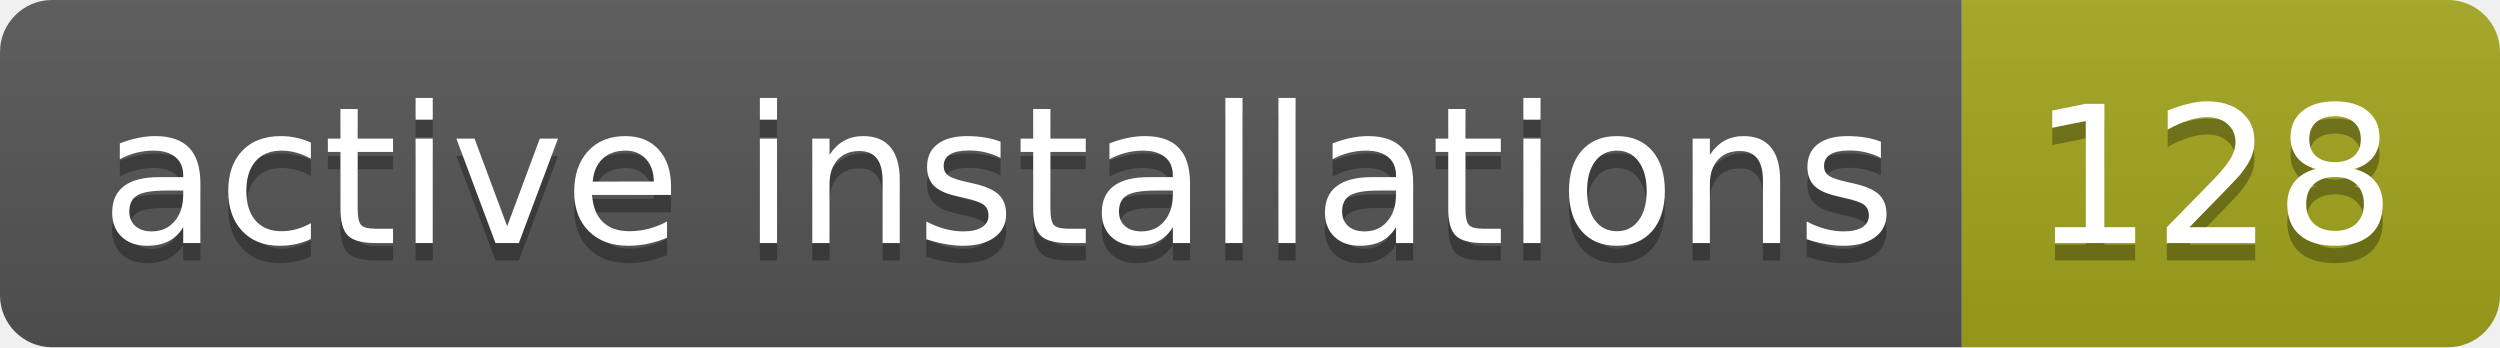
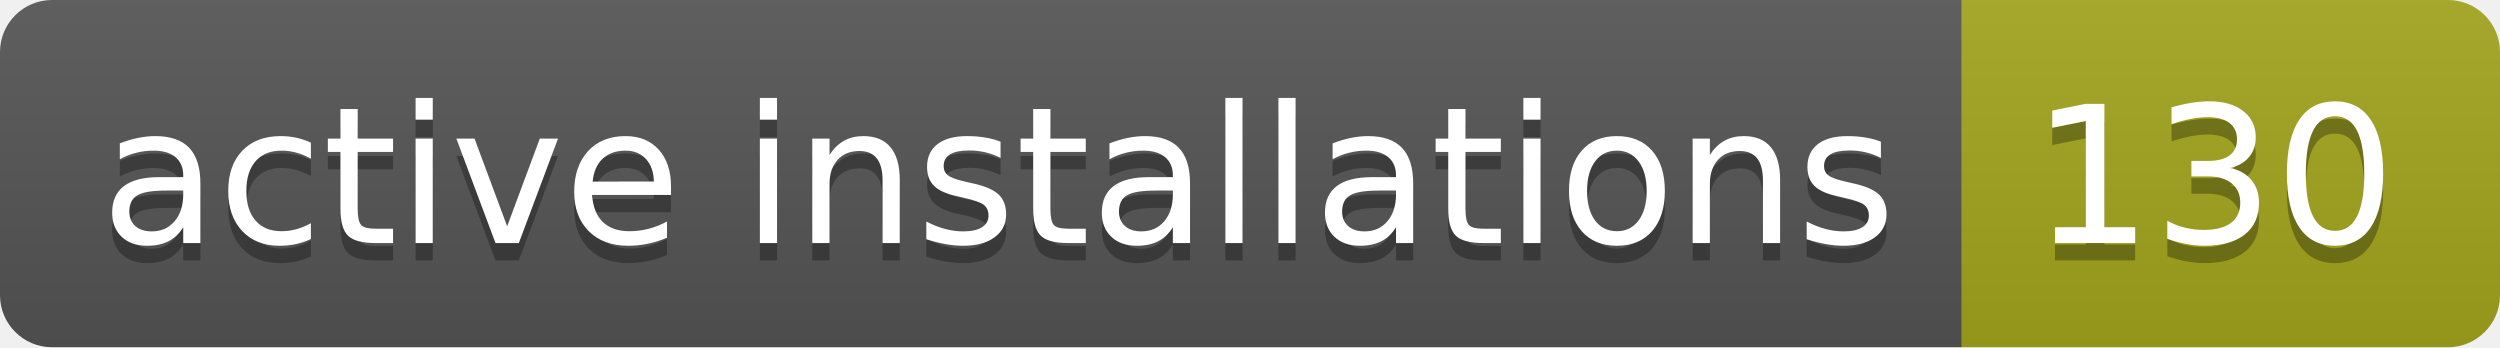
- <svg xmlns="http://www.w3.org/2000/svg" width="144" height="20" role="img" aria-label="active installations: 128">
+ <svg xmlns="http://www.w3.org/2000/svg" width="144" height="20" role="img" aria-label="active installations: 130">
  <linearGradient id="s" x2="0" y2="100%">
    <stop offset="0" stop-color="#bbb" stop-opacity=".1" />
    <stop offset="1" stop-opacity=".1" />
  </linearGradient>
  <clipPath id="r">
    <rect width="144" height="20" rx="3" fill="#fff" />
  </clipPath>
  <g clip-path="url(#r)">
    <rect width="113" height="20" fill="#555" />
    <rect x="113" width="31" height="20" fill="#a4a61d" />
    <rect width="144" height="20" fill="url(#s)" />
  </g>
  <g fill="#fff" text-anchor="middle" font-family="Verdana,Geneva,DejaVu Sans,sans-serif" text-rendering="geometricPrecision" font-size="110">
    <text aria-hidden="true" x="575" y="150" fill="#010101" fill-opacity=".3" transform="scale(.1)" textLength="1030">active installations</text>
    <text x="575" y="140" transform="scale(.1)" fill="#fff" textLength="1030">active installations</text>
-     <text aria-hidden="true" x="1275" y="150" fill="#010101" fill-opacity=".3" transform="scale(.1)" textLength="210">128</text>
-     <text x="1275" y="140" transform="scale(.1)" fill="#fff" textLength="210">128</text>
+     <text aria-hidden="true" x="1275" y="150" fill="#010101" fill-opacity=".3" transform="scale(.1)" textLength="210">130</text>
+     <text x="1275" y="140" transform="scale(.1)" fill="#fff" textLength="210">130</text>
  </g>
</svg>
